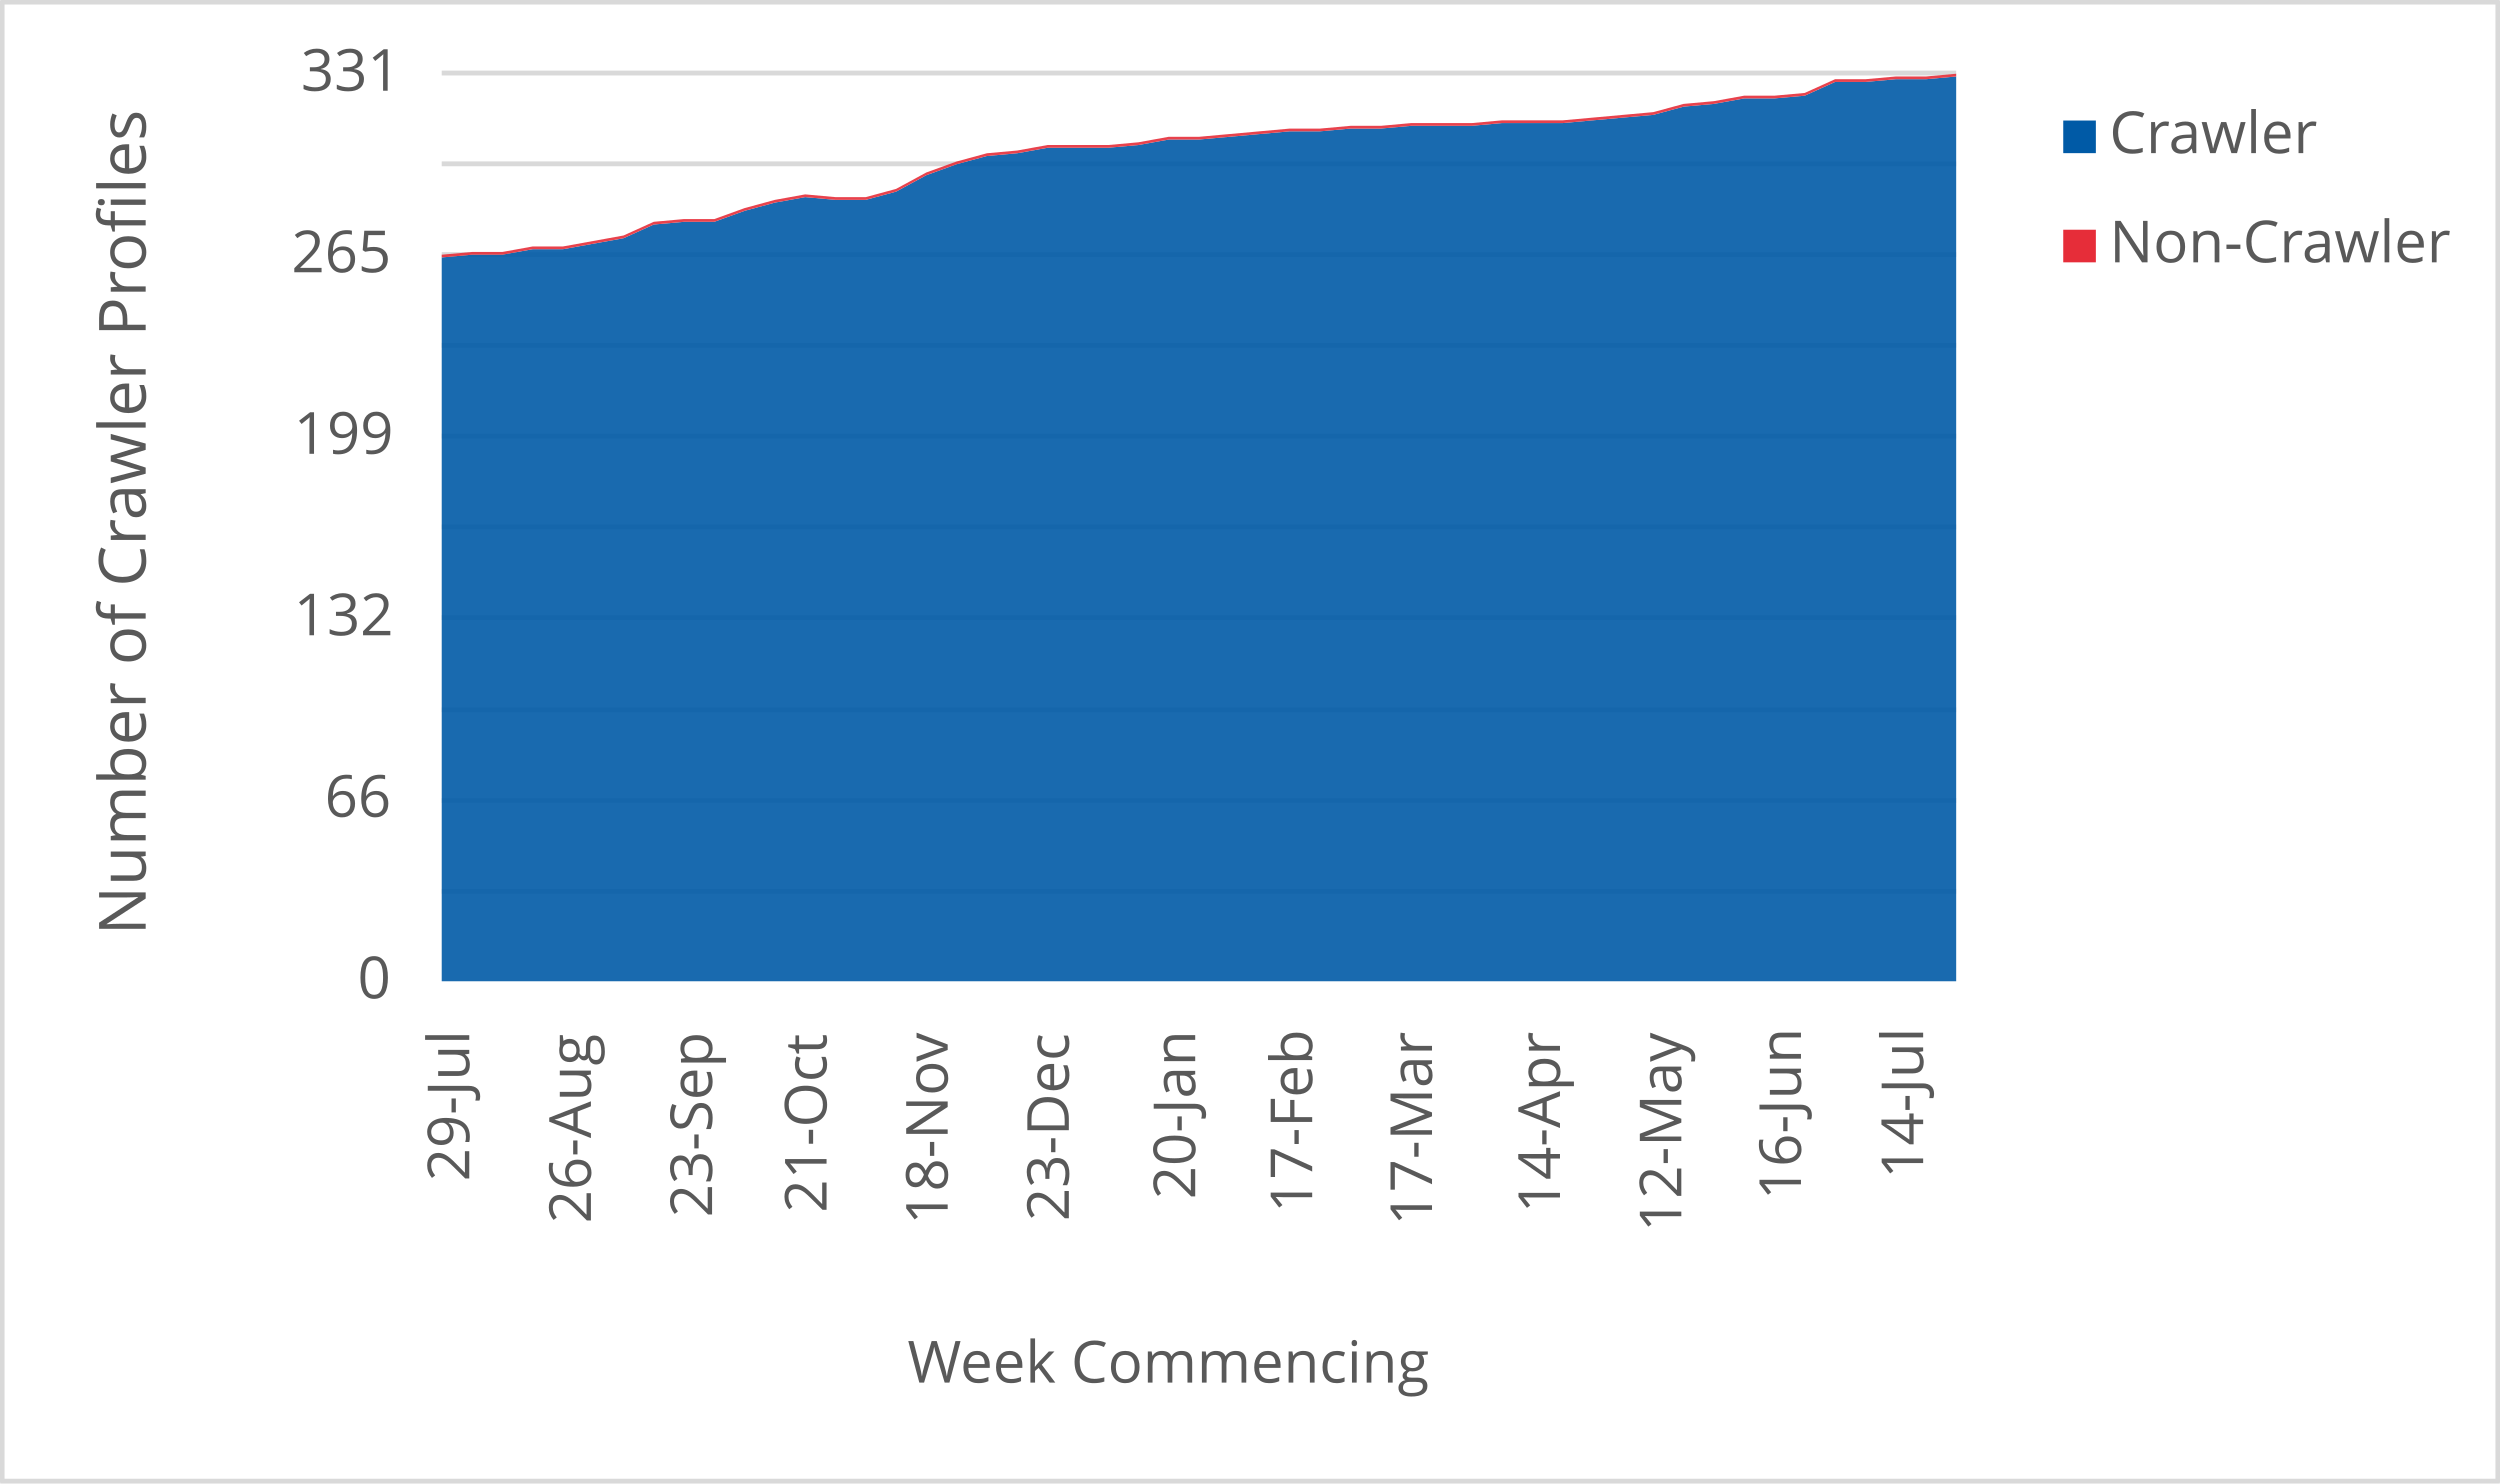
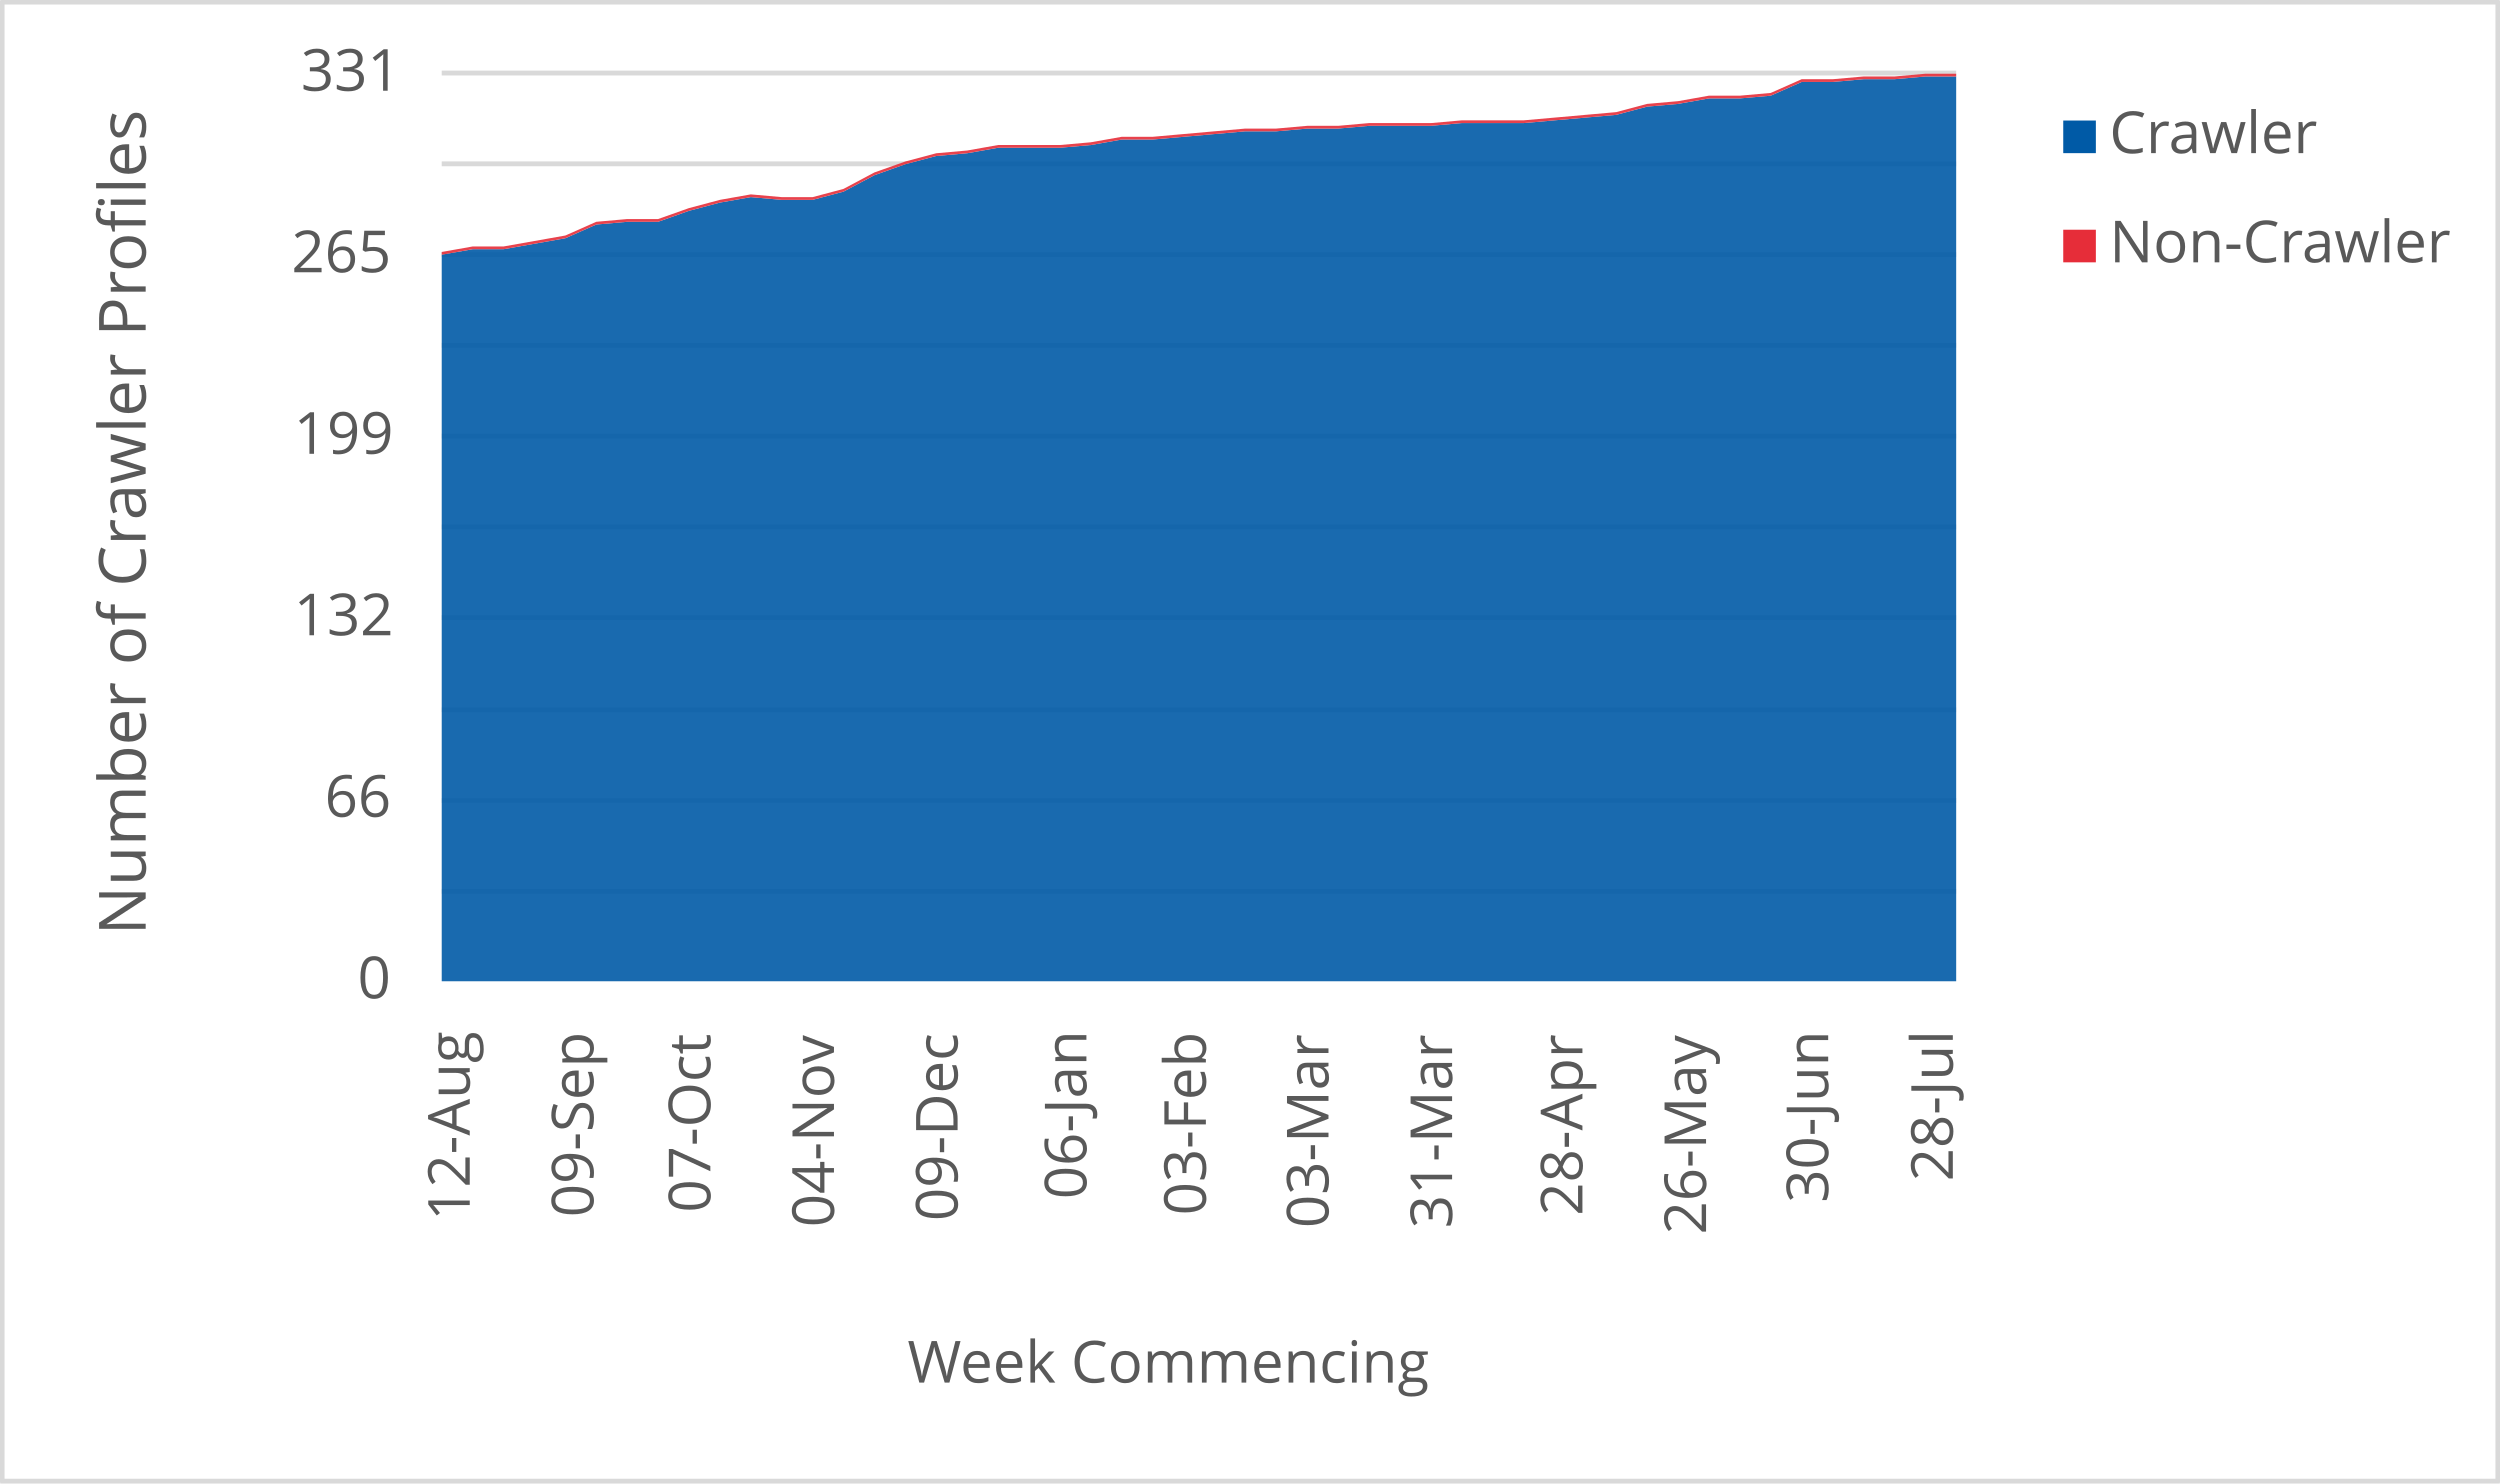
<svg xmlns="http://www.w3.org/2000/svg" width="1763" height="1046" xml:space="preserve" overflow="hidden">
  <defs>
    <clipPath id="clip0">
      <rect x="2917" y="346" width="1763" height="1046" />
    </clipPath>
  </defs>
  <g clip-path="url(#clip0)" transform="translate(-2917 -346)">
    <rect x="2918" y="347" width="1760" height="1043" fill="#FFFFFF" />
    <g>
      <path d="    M3228.5 974.532 4296.5 974.532    M3228.5 910.53 4296.5 910.53    M3228.5 846.528 4296.5 846.528    M3228.5 781.526 4296.5 781.526    M3228.5 717.524 4296.5 717.524    M3228.5 653.522 4296.5 653.522    M3228.5 589.52 4296.5 589.52    M3228.5 525.517 4296.5 525.517    M3228.5 461.515 4296.5 461.515    M3228.5 397.5 4296.5 397.5" stroke="#D9D9D9" stroke-width="3.438" stroke-linejoin="round" stroke-miterlimit="10" fill="none" />
    </g>
    <g>
      <path d="M 1038.5 4296.5 1038.5" stroke="#D9D9D9" stroke-width="3.438" stroke-linejoin="round" stroke-miterlimit="10" fill="none" fill-rule="evenodd" />
    </g>
    <g>
-       <text fill="#595959" font-family="Verdana,Open Sans,DejaVu Sans,sans-serif" font-weight="400" font-size="41" transform="matrix(6.12323e-17 -1 1 6.12323e-17 3247.929 1179.039)">29-Jul</text>
+       <text fill="#595959" font-family="Verdana,Open Sans,DejaVu Sans,sans-serif" font-weight="400" font-size="41" transform="matrix(6.12323e-17 -1 1 6.12323e-17 3248.269 1206.906)">12-Aug</text>
    </g>
    <g>
-       <text fill="#595959" font-family="Verdana,Open Sans,DejaVu Sans,sans-serif" font-weight="400" font-size="41" transform="matrix(6.12323e-17 -1 1 6.12323e-17 3333.709 1208.667)">26-Aug</text>
+       <text fill="#595959" font-family="Verdana,Open Sans,DejaVu Sans,sans-serif" font-weight="400" font-size="41" transform="matrix(6.12323e-17 -1 1 6.12323e-17 3335.473 1204.383)">09-Sep</text>
    </g>
    <g>
-       <text fill="#595959" font-family="Verdana,Open Sans,DejaVu Sans,sans-serif" font-weight="400" font-size="41" transform="matrix(6.12323e-17 -1 1 6.12323e-17 3419.149 1204.423)">23-Sep</text>
+       <text fill="#595959" font-family="Verdana,Open Sans,DejaVu Sans,sans-serif" font-weight="400" font-size="41" transform="matrix(6.12323e-17 -1 1 6.12323e-17 3417.932 1201.1)">07-Oct</text>
    </g>
    <g>
-       <text fill="#595959" font-family="Verdana,Open Sans,DejaVu Sans,sans-serif" font-weight="400" font-size="41" transform="matrix(6.12323e-17 -1 1 6.12323e-17 3499.885 1201.14)">21-Oct</text>
+       <text fill="#595959" font-family="Verdana,Open Sans,DejaVu Sans,sans-serif" font-weight="400" font-size="41" transform="matrix(6.12323e-17 -1 1 6.12323e-17 3505.116 1211.43)">04-Nov</text>
    </g>
    <g>
-       <text fill="#595959" font-family="Verdana,Open Sans,DejaVu Sans,sans-serif" font-weight="400" font-size="41" transform="matrix(6.12323e-17 -1 1 6.12323e-17 3585.305 1209.708)">18-Nov</text>
+       <text fill="#595959" font-family="Verdana,Open Sans,DejaVu Sans,sans-serif" font-weight="400" font-size="41" transform="matrix(6.12323e-17 -1 1 6.12323e-17 3592.299 1207.086)">09-Dec</text>
    </g>
    <g>
-       <text fill="#595959" font-family="Verdana,Open Sans,DejaVu Sans,sans-serif" font-weight="400" font-size="41" transform="matrix(6.12323e-17 -1 1 6.12323e-17 3670.745 1207.126)">23-Dec</text>
+       <text fill="#595959" font-family="Verdana,Open Sans,DejaVu Sans,sans-serif" font-weight="400" font-size="41" transform="matrix(6.12323e-17 -1 1 6.12323e-17 3683.137 1191.651)">06-Jan</text>
    </g>
    <g>
-       <text fill="#595959" font-family="Verdana,Open Sans,DejaVu Sans,sans-serif" font-weight="400" font-size="41" transform="matrix(6.12323e-17 -1 1 6.12323e-17 3759.858 1191.691)">20-Jan</text>
+       <text fill="#595959" font-family="Verdana,Open Sans,DejaVu Sans,sans-serif" font-weight="400" font-size="41" transform="matrix(6.12323e-17 -1 1 6.12323e-17 3767.377 1203.042)">03-Feb</text>
    </g>
    <g>
-       <text fill="#595959" font-family="Verdana,Open Sans,DejaVu Sans,sans-serif" font-weight="400" font-size="41" transform="matrix(6.12323e-17 -1 1 6.12323e-17 3842.355 1201.32)">17-Feb</text>
+       <text fill="#595959" font-family="Verdana,Open Sans,DejaVu Sans,sans-serif" font-weight="400" font-size="41" transform="matrix(6.12323e-17 -1 1 6.12323e-17 3853.85 1212.011)">03-Mar</text>
    </g>
    <g>
-       <text fill="#595959" font-family="Verdana,Open Sans,DejaVu Sans,sans-serif" font-weight="400" font-size="41" transform="matrix(6.12323e-17 -1 1 6.12323e-17 3926.854 1210.289)">17-Mar</text>
+       <text fill="#595959" font-family="Verdana,Open Sans,DejaVu Sans,sans-serif" font-weight="400" font-size="41" transform="matrix(6.12323e-17 -1 1 6.12323e-17 3941.014 1212.171)">31-Mar</text>
    </g>
    <g>
-       <text fill="#595959" font-family="Verdana,Open Sans,DejaVu Sans,sans-serif" font-weight="400" font-size="41" transform="matrix(6.12323e-17 -1 1 6.12323e-17 4017.099 1201.541)">14-Apr</text>
+       <text fill="#595959" font-family="Verdana,Open Sans,DejaVu Sans,sans-serif" font-weight="400" font-size="41" transform="matrix(6.12323e-17 -1 1 6.12323e-17 4032.922 1203.302)">28-Apr</text>
    </g>
    <g>
-       <text fill="#595959" font-family="Verdana,Open Sans,DejaVu Sans,sans-serif" font-weight="400" font-size="41" transform="matrix(6.12323e-17 -1 1 6.12323e-17 4102.669 1214.753)">12-May</text>
+       <text fill="#595959" font-family="Verdana,Open Sans,DejaVu Sans,sans-serif" font-weight="400" font-size="41" transform="matrix(6.12323e-17 -1 1 6.12323e-17 4120.106 1216.515)">26-May</text>
    </g>
    <g>
-       <text fill="#595959" font-family="Verdana,Open Sans,DejaVu Sans,sans-serif" font-weight="400" font-size="41" transform="matrix(6.12323e-17 -1 1 6.12323e-17 4187.038 1192.291)">16-Jun</text>
+       <text fill="#595959" font-family="Verdana,Open Sans,DejaVu Sans,sans-serif" font-weight="400" font-size="41" transform="matrix(6.12323e-17 -1 1 6.12323e-17 4206.239 1194.173)">30-Jun</text>
    </g>
    <g>
-       <text fill="#595959" font-family="Verdana,Open Sans,DejaVu Sans,sans-serif" font-weight="400" font-size="41" transform="matrix(6.12323e-17 -1 1 6.12323e-17 4273.209 1177.277)">14-Jul</text>
+       <text fill="#595959" font-family="Verdana,Open Sans,DejaVu Sans,sans-serif" font-weight="400" font-size="41" transform="matrix(6.12323e-17 -1 1 6.12323e-17 4294.133 1179.039)">28-Jul</text>
    </g>
    <g>
      <text fill="#595959" font-family="Verdana,Open Sans,DejaVu Sans,sans-serif" font-weight="400" font-size="41" transform="matrix(1 0 0 1 3169.141 1050)">0</text>
    </g>
    <g>
      <text fill="#595959" font-family="Verdana,Open Sans,DejaVu Sans,sans-serif" font-weight="400" font-size="41" transform="matrix(1 0 0 1 3145.958 922)">66</text>
    </g>
    <g>
      <text fill="#595959" font-family="Verdana,Open Sans,DejaVu Sans,sans-serif" font-weight="400" font-size="41" transform="matrix(1 0 0 1 3124.137 794)">132</text>
    </g>
    <g>
      <text fill="#595959" font-family="Verdana,Open Sans,DejaVu Sans,sans-serif" font-weight="400" font-size="41" transform="matrix(1 0 0 1 3124.137 666)">199</text>
    </g>
    <g>
      <text fill="#595959" font-family="Verdana,Open Sans,DejaVu Sans,sans-serif" font-weight="400" font-size="41" transform="matrix(1 0 0 1 3122.536 538)">265</text>
    </g>
    <g>
      <text fill="#595959" font-family="Verdana,Open Sans,DejaVu Sans,sans-serif" font-weight="400" font-size="41" transform="matrix(1 0 0 1 3129.182 410)">331</text>
    </g>
    <g>
      <text fill="#595959" font-family="Verdana,Open Sans,DejaVu Sans,sans-serif" font-weight="400" font-size="41" transform="matrix(1 0 0 1 3556.971 1321)">Week Commencing</text>
    </g>
    <g>
      <text fill="#595959" font-family="Verdana,Open Sans,DejaVu Sans,sans-serif" font-weight="400" font-size="46" transform="matrix(6.12323e-17 -1 1 6.12323e-17 3019.73 1005.486)">Number of Crawler Profiles</text>
    </g>
    <rect x="2918.5" y="347.5" width="1760" height="1043" stroke="#D9D9D9" stroke-width="3.438" stroke-linejoin="round" stroke-miterlimit="10" fill="none" />
    <g>
-       <path d="M3228.5 1038 3249.86 1038 3271.22 1038 3292.58 1038 3313.94 1038 3335.3 1038 3356.66 1038 3378.02 1038 3399.38 1038 3420.74 1038 3442.1 1038 3463.46 1038 3484.82 1038 3506.18 1038 3527.54 1038 3548.9 1038 3570.26 1038 3591.62 1038 3612.98 1038 3634.34 1038 3655.7 1038 3677.06 1038 3698.42 1038 3719.78 1038 3741.14 1038 3762.5 1038 3783.86 1038 3805.22 1038 3826.58 1038 3847.94 1038 3869.3 1038 3890.66 1038 3912.02 1038 3933.38 1038 3954.74 1038 3976.1 1038 3997.46 1038 4018.82 1038 4040.18 1038 4061.54 1038 4082.9 1038 4104.26 1038 4125.62 1038 4146.98 1038 4168.34 1038 4189.7 1038 4211.06 1038 4232.42 1038 4253.78 1038 4275.14 1038 4296.5 1038 4296.5 399.934 4275.14 401.867 4253.78 401.867 4232.42 403.801 4211.06 403.801 4189.7 413.468 4168.34 415.402 4146.98 415.402 4125.62 419.269 4104.26 421.202 4082.9 427.003 4061.54 428.937 4040.18 430.87 4018.82 432.804 3997.46 432.804 3976.1 432.804 3954.74 434.737 3933.38 434.737 3912.02 434.737 3890.66 436.671 3869.3 436.671 3847.94 438.604 3826.58 438.604 3805.22 440.538 3783.86 442.471 3762.5 444.405 3741.14 444.405 3719.78 448.272 3698.42 450.205 3677.06 450.205 3655.7 450.205 3634.34 454.073 3612.98 456.006 3591.62 461.807 3570.26 469.541 3548.9 481.142 3527.54 486.943 3506.18 486.943 3484.82 485.009 3463.46 488.876 3442.1 494.677 3420.74 502.411 3399.38 502.411 3378.02 504.344 3356.66 514.012 3335.3 517.879 3313.94 521.746 3292.58 521.746 3271.22 525.613 3249.86 525.613 3228.5 527.547 3228.5 1038Z" fill="#005aa6" opacity="0.9" />
+       <path d="M3228.5 1038 3250.296 1038 3272.092 1038 3293.888 1038 3315.684 1038 3337.48 1038 3359.276 1038 3381.071 1038 3402.867 1038 3424.663 1038 3446.459 1038 3468.255 1038 3490.051 1038 3511.847 1038 3533.643 1038 3555.439 1038 3577.235 1038 3599.031 1038 3620.827 1038 3642.622 1038 3664.418 1038 3686.214 1038 3708.01 1038 3729.806 1038 3751.602 1038 3773.398 1038 3795.194 1038 3816.99 1038 3838.786 1038 3860.582 1038 3882.378 1038 3904.173 1038 3925.969 1038 3947.765 1038 3969.561 1038 3991.357 1038 4013.153 1038 4034.949 1038 4056.745 1038 4078.541 1038 4100.337 1038 4122.133 1038 4143.929 1038 4165.724 1038 4187.52 1038 4209.316 1038 4231.112 1038 4252.908 1038 4274.704 1038 4296.5 1038 4296.5 399.934 4274.704 399.934 4252.908 401.867 4231.112 401.867 4209.316 403.801 4187.52 403.801 4165.724 413.468 4143.929 415.402 4122.133 415.402 4100.337 419.269 4078.541 421.202 4056.745 427.003 4034.949 428.937 4013.153 430.87 3991.357 432.804 3969.561 432.804 3947.765 432.804 3925.969 434.737 3904.173 434.737 3882.378 434.737 3860.582 436.671 3838.786 436.671 3816.99 438.604 3795.194 438.604 3773.398 440.538 3751.602 442.471 3729.806 444.405 3708.01 444.405 3686.214 448.272 3664.418 450.205 3642.622 450.205 3620.827 450.205 3599.031 454.073 3577.235 456.006 3555.439 461.807 3533.643 469.541 3511.847 481.142 3490.051 486.943 3468.255 486.943 3446.459 485.009 3424.663 488.876 3402.867 494.677 3381.071 502.411 3359.276 502.411 3337.48 504.344 3315.684 514.012 3293.888 517.879 3272.092 521.746 3250.296 521.746 3228.5 525.613 3228.5 1038Z" fill="#005aa6" opacity="0.9" />
    </g>
    <g>
-       <path d="M3228.5 527.547 3249.86 525.613 3271.22 525.613 3292.58 521.746 3313.94 521.746 3335.3 517.879 3356.66 514.012 3378.02 504.344 3399.38 502.411 3420.74 502.411 3442.1 494.677 3463.46 488.876 3484.82 485.009 3506.18 486.943 3527.54 486.943 3548.9 481.142 3570.26 469.541 3591.62 461.807 3612.98 456.006 3634.34 454.073 3655.7 450.205 3677.06 450.205 3698.42 450.205 3719.78 448.272 3741.14 444.405 3762.5 444.405 3783.86 442.471 3805.22 440.538 3826.58 438.604 3847.94 438.604 3869.3 436.671 3890.66 436.671 3912.02 434.737 3933.38 434.737 3954.74 434.737 3976.1 432.804 3997.46 432.804 4018.82 432.804 4040.18 430.87 4061.54 428.937 4082.9 427.003 4104.26 421.202 4125.62 419.269 4146.98 415.402 4168.34 415.402 4189.7 413.468 4211.06 403.801 4232.42 403.801 4253.78 401.867 4275.14 401.867 4296.5 399.934 4296.5 398 4275.14 399.934 4253.78 399.934 4232.42 401.867 4211.06 401.867 4189.7 411.535 4168.34 413.468 4146.98 413.468 4125.62 417.335 4104.26 419.269 4082.9 425.069 4061.54 427.003 4040.18 428.937 4018.82 430.87 3997.46 430.87 3976.1 430.87 3954.74 432.804 3933.38 432.804 3912.02 432.804 3890.66 434.737 3869.3 434.737 3847.94 436.671 3826.58 436.671 3805.22 438.604 3783.86 440.538 3762.5 442.471 3741.14 442.471 3719.78 446.338 3698.42 448.272 3677.06 448.272 3655.7 448.272 3634.34 452.139 3612.98 454.073 3591.62 459.873 3570.26 467.607 3548.9 479.208 3527.54 485.009 3506.18 485.009 3484.82 483.076 3463.46 486.943 3442.1 492.743 3420.74 500.477 3399.38 500.477 3378.02 502.411 3356.66 512.079 3335.3 515.946 3313.94 519.813 3292.58 519.813 3271.22 523.68 3249.86 523.68 3228.5 525.613 3228.5 527.547Z" fill="#e62d39" opacity="0.9" />
+       <path d="M3228.5 525.613 3250.296 521.746 3272.092 521.746 3293.888 517.879 3315.684 514.012 3337.48 504.344 3359.276 502.411 3381.071 502.411 3402.867 494.677 3424.663 488.876 3446.459 485.009 3468.255 486.943 3490.051 486.943 3511.847 481.142 3533.643 469.541 3555.439 461.807 3577.235 456.006 3599.031 454.073 3620.827 450.205 3642.622 450.205 3664.418 450.205 3686.214 448.272 3708.01 444.405 3729.806 444.405 3751.602 442.471 3773.398 440.538 3795.194 438.604 3816.99 438.604 3838.786 436.671 3860.582 436.671 3882.378 434.737 3904.173 434.737 3925.969 434.737 3947.765 432.804 3969.561 432.804 3991.357 432.804 4013.153 430.87 4034.949 428.937 4056.745 427.003 4078.541 421.202 4100.337 419.269 4122.133 415.402 4143.929 415.402 4165.724 413.468 4187.52 403.801 4209.316 403.801 4231.112 401.867 4252.908 401.867 4274.704 399.934 4296.5 399.934 4296.5 398 4274.704 398 4252.908 399.934 4231.112 399.934 4209.316 401.867 4187.52 401.867 4165.724 411.535 4143.929 413.468 4122.133 413.468 4100.337 417.335 4078.541 419.269 4056.745 425.069 4034.949 427.003 4013.153 428.937 3991.357 430.87 3969.561 430.87 3947.765 430.87 3925.969 432.804 3904.173 432.804 3882.378 432.804 3860.582 434.737 3838.786 434.737 3816.99 436.671 3795.194 436.671 3773.398 438.604 3751.602 440.538 3729.806 442.471 3708.01 442.471 3686.214 446.338 3664.418 448.272 3642.622 448.272 3620.827 448.272 3599.031 452.139 3577.235 454.073 3555.439 459.873 3533.643 467.607 3511.847 479.208 3490.051 485.009 3468.255 485.009 3446.459 483.076 3424.663 486.943 3402.867 492.743 3381.071 500.477 3359.276 500.477 3337.48 502.411 3315.684 512.079 3293.888 515.946 3272.092 519.813 3250.296 519.813 3228.5 523.68 3228.5 525.613Z" fill="#e62d39" opacity="0.9" />
    </g>
    <g>
      <rect x="4372" y="431" width="23" height="23" fill="#005aa6" />
    </g>
    <g>
      <text fill="#595959" font-family="Verdana,Open Sans,DejaVu Sans,sans-serif" font-weight="400" font-size="41" transform="matrix(1 0 0 1 4404.56 454)">Crawler</text>
    </g>
    <g>
      <rect x="4372" y="508" width="23" height="23" fill="#e62d39" />
    </g>
    <g>
      <text fill="#595959" font-family="Verdana,Open Sans,DejaVu Sans,sans-serif" font-weight="400" font-size="41" transform="matrix(1 0 0 1 4404.56 531)">Non-Crawler</text>
    </g>
  </g>
</svg>
